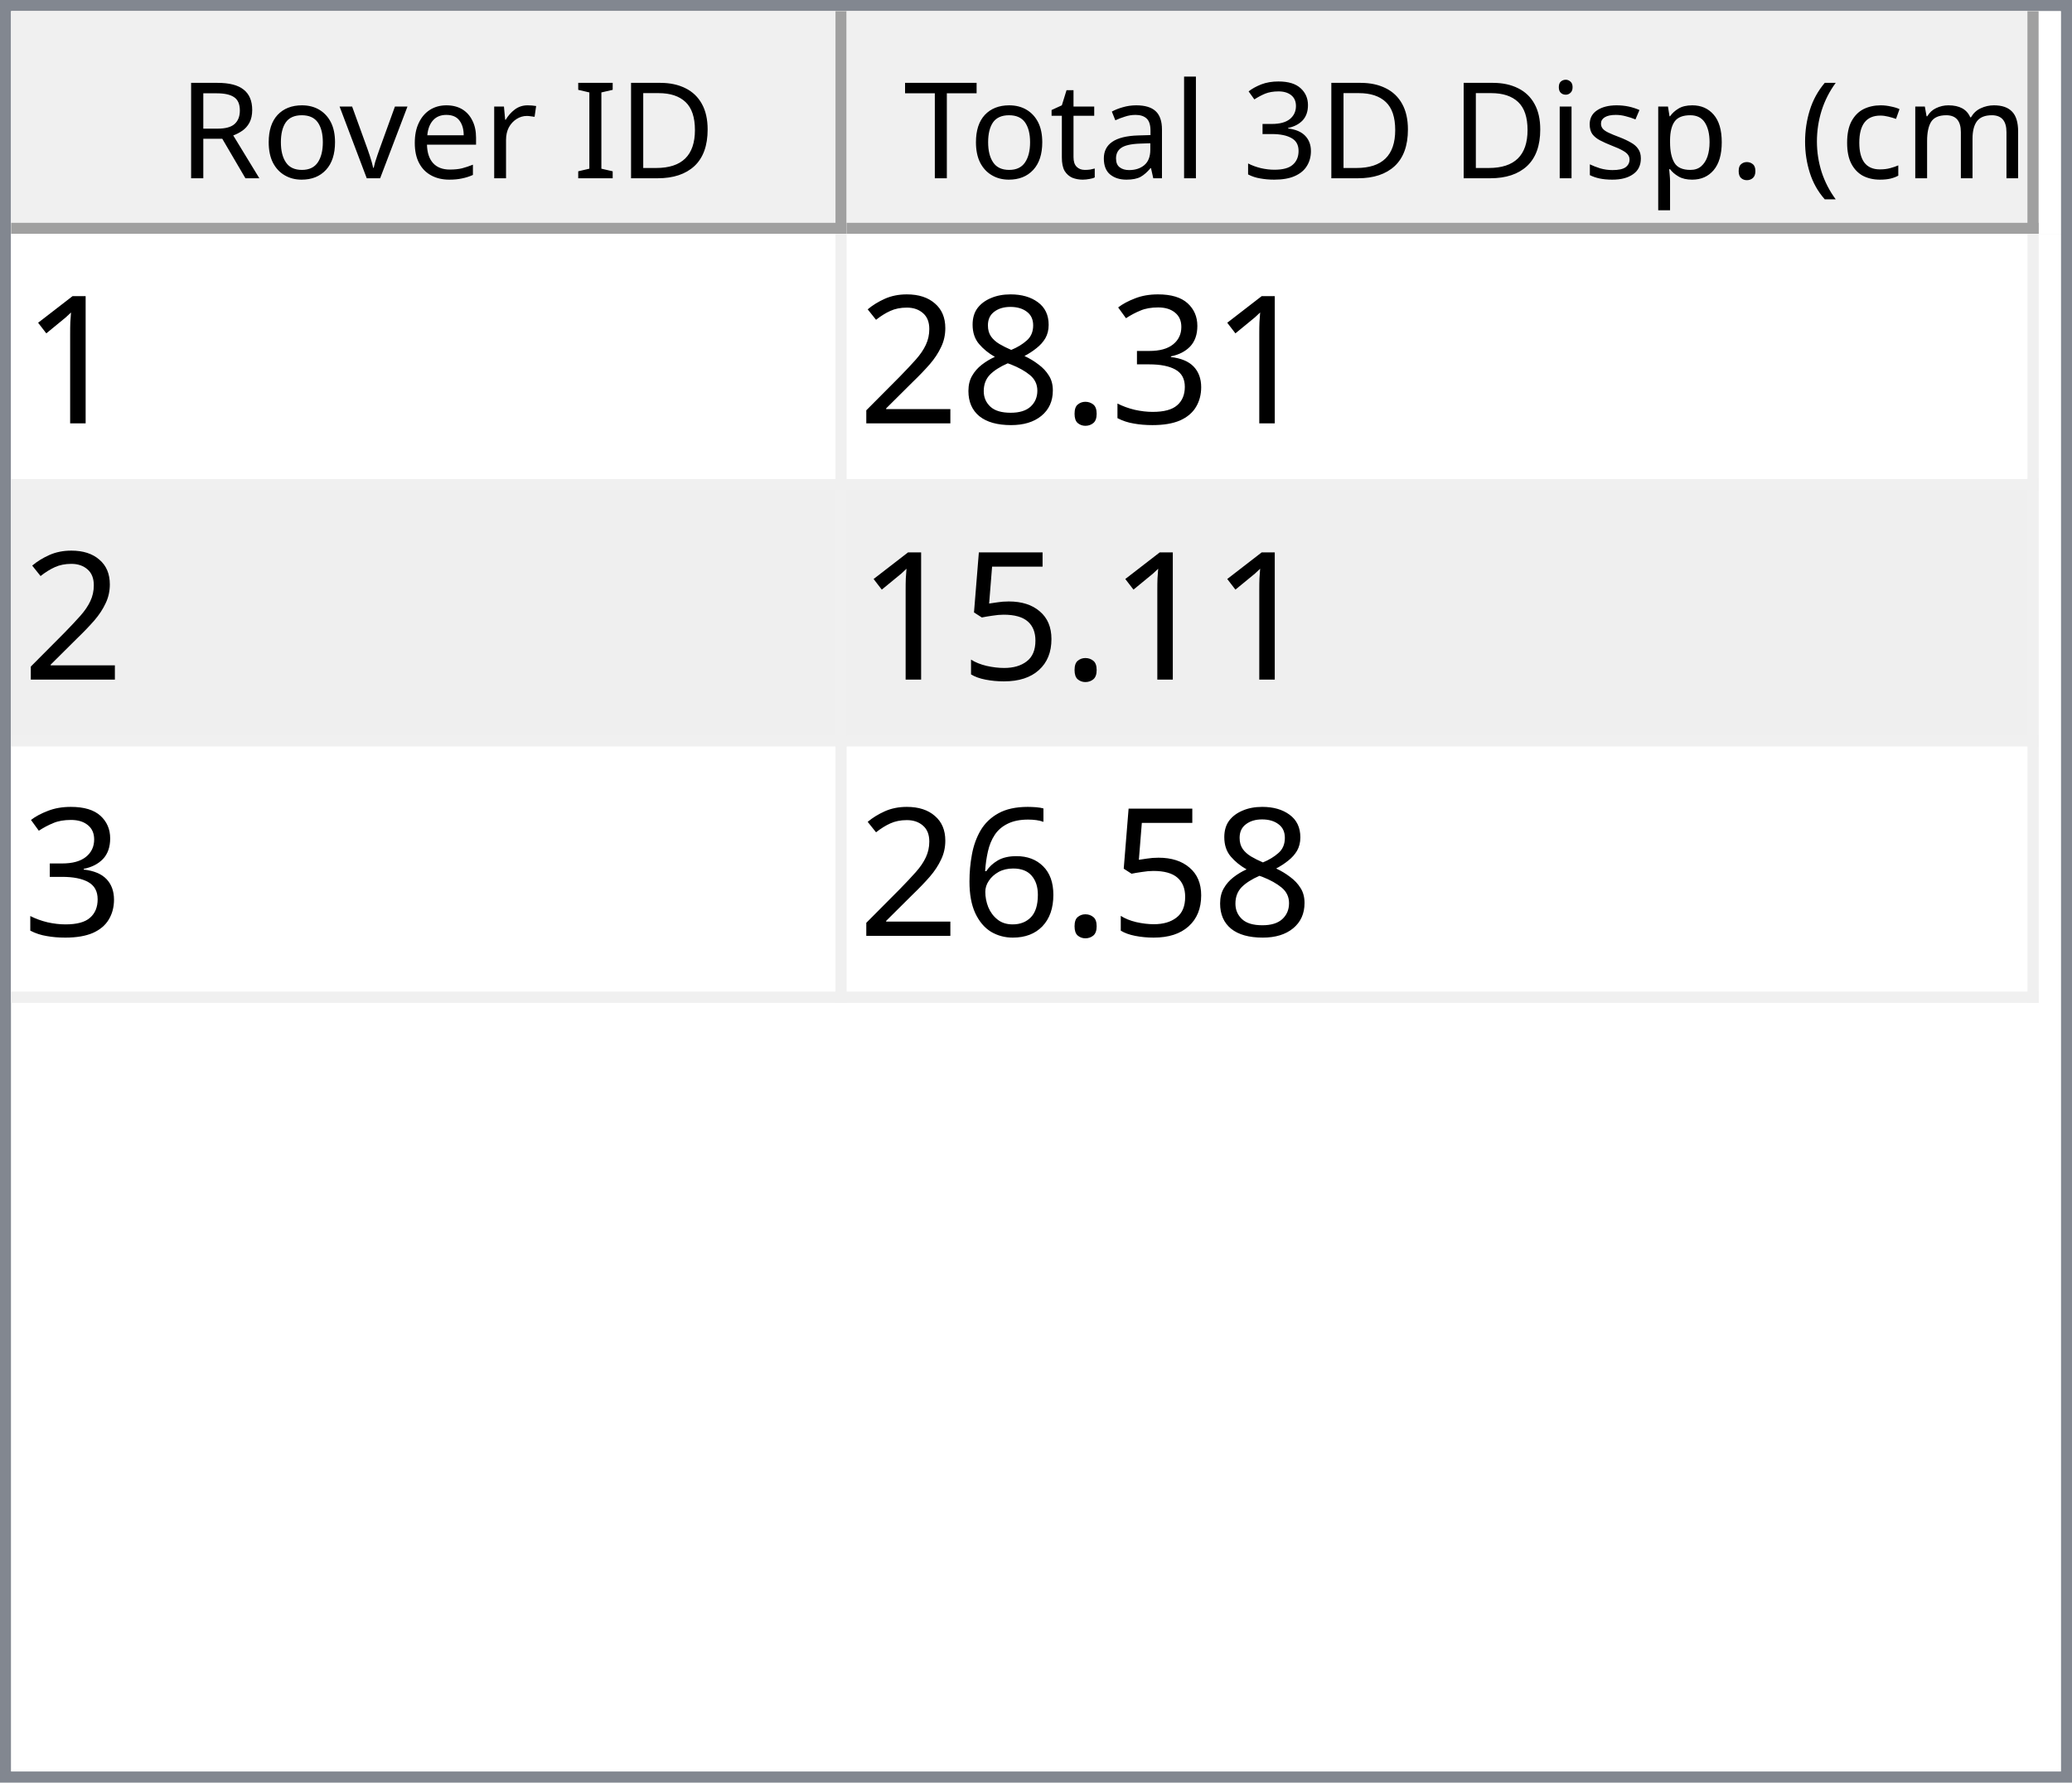
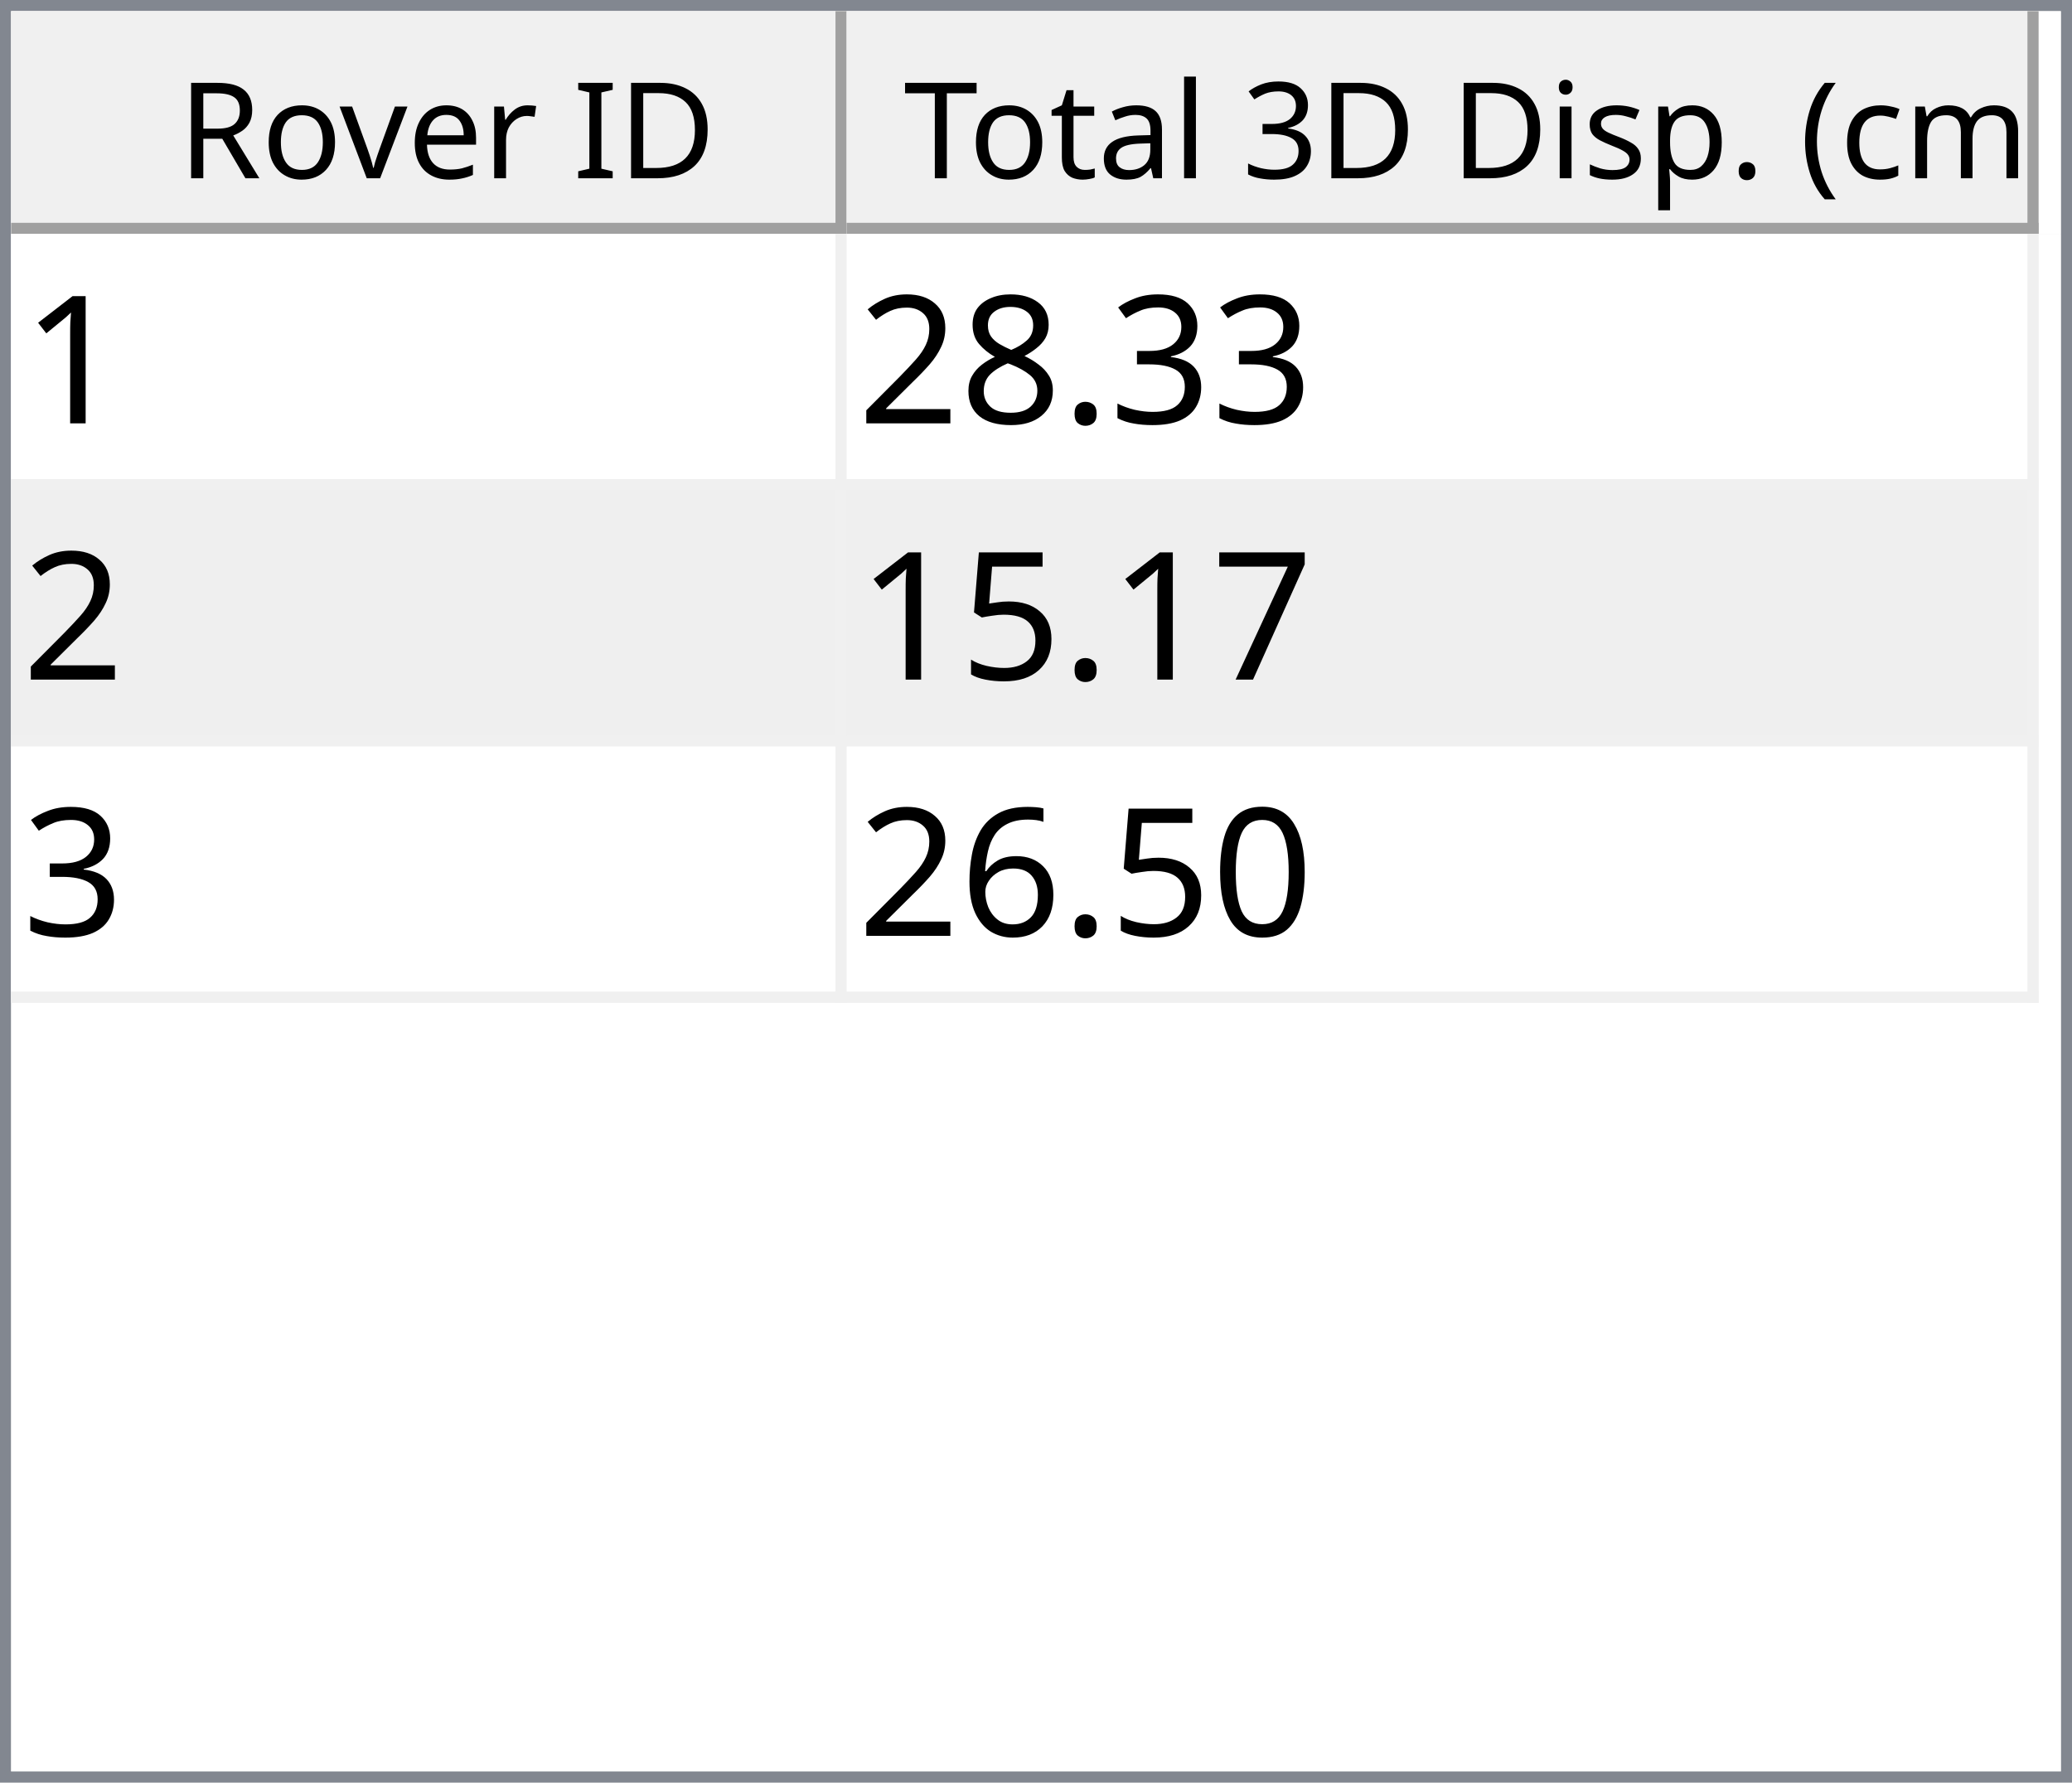
<svg xmlns="http://www.w3.org/2000/svg" style="fill-opacity:1; color-rendering:auto; color-interpolation:auto; text-rendering:auto; stroke:black; stroke-linecap:square; stroke-miterlimit:10; shape-rendering:auto; stroke-opacity:1; fill:black; stroke-dasharray:none; font-weight:normal; stroke-width:1; font-family:'Dialog'; font-style:normal; stroke-linejoin:miter; font-size:12px; stroke-dashoffset:0; image-rendering:auto;" width="186" height="160">
  <defs id="genericDefs" />
  <g>
    <defs id="defs1">
      <clipPath clipPathUnits="userSpaceOnUse" id="clipPath1">
        <path d="M0 0 L186 0 L186 160 L0 160 L0 0 Z" />
      </clipPath>
      <clipPath clipPathUnits="userSpaceOnUse" id="clipPath2">
        <path d="M0 0 L0 160 L186 160 L186 0 Z" />
      </clipPath>
      <clipPath clipPathUnits="userSpaceOnUse" id="clipPath3">
        <path d="M0 0 L0 20 L184 20 L184 0 Z" />
      </clipPath>
      <clipPath clipPathUnits="userSpaceOnUse" id="clipPath4">
        <path d="M0 0 L0 20 L75 20 L75 0 Z" />
      </clipPath>
      <clipPath clipPathUnits="userSpaceOnUse" id="clipPath5">
        <path d="M1 1 L1 19 L74 19 L74 1 Z" />
      </clipPath>
      <clipPath clipPathUnits="userSpaceOnUse" id="clipPath6">
        <path d="M0 0 L0 18 L73 18 L73 0 Z" />
      </clipPath>
      <clipPath clipPathUnits="userSpaceOnUse" id="clipPath7">
        <path d="M-0.5 -0.5 L-0.5 19.5 L74.5 19.5 L74.5 -0.5 Z" />
      </clipPath>
      <clipPath clipPathUnits="userSpaceOnUse" id="clipPath8">
        <path d="M0 0 L0 20 L107 20 L107 0 Z" />
      </clipPath>
      <clipPath clipPathUnits="userSpaceOnUse" id="clipPath9">
        <path d="M1 1 L1 19 L106 19 L106 1 Z" />
      </clipPath>
      <clipPath clipPathUnits="userSpaceOnUse" id="clipPath10">
        <path d="M0 0 L0 18 L105 18 L105 0 Z" />
      </clipPath>
      <clipPath clipPathUnits="userSpaceOnUse" id="clipPath11">
        <path d="M-0.5 -0.5 L-0.5 19.5 L106.5 19.5 L106.5 -0.5 Z" />
      </clipPath>
      <clipPath clipPathUnits="userSpaceOnUse" id="clipPath12">
        <path d="M0 0 L0 138 L184 138 L184 0 Z" />
      </clipPath>
      <clipPath clipPathUnits="userSpaceOnUse" id="clipPath13">
        <path d="M0 0 L0 69 L182 69 L182 0 Z" />
      </clipPath>
      <clipPath clipPathUnits="userSpaceOnUse" id="clipPath14">
        <path d="M-0.5 -0.5 L-0.5 68.5 L181.5 68.5 L181.5 -0.5 Z" />
      </clipPath>
      <clipPath clipPathUnits="userSpaceOnUse" id="clipPath15">
        <path d="M0 0 L0 22 L74 22 L74 0 Z" />
      </clipPath>
      <clipPath clipPathUnits="userSpaceOnUse" id="clipPath16">
        <path d="M0 0 L0 22 L106 22 L106 0 Z" />
      </clipPath>
      <font horiz-adv-x="64.551" id="font1">
        <font-face ascent="107.91" descent="25.098" units-per-em="100" style="font-style:normal; font-family:Segoe UI; font-weight:normal;" />
        <missing-glyph horiz-adv-x="64.551" d="M8.109 0 L8.109 68.266 L56.453 68.266 L56.453 0 L8.109 0 ZM15.328 7.234 L49.219 7.234 L49.219 61.031 L15.328 61.031 L15.328 7.234 Z" />
        <glyph unicode="D" horiz-adv-x="70.117" d="M9.188 0 L9.188 70.016 L28.516 70.016 Q65.531 70.016 65.531 35.891 Q65.531 19.672 55.25 9.836 Q44.969 0 27.734 0 L9.188 0 ZM17.391 62.594 L17.391 7.422 L27.828 7.422 Q41.609 7.422 49.273 14.797 Q56.938 22.172 56.938 35.688 Q56.938 62.594 28.328 62.594 L17.391 62.594 Z" />
        <glyph unicode="I" horiz-adv-x="26.611" d="M17.391 0 L9.188 0 L9.188 70.016 L17.391 70.016 L17.391 0 Z" />
        <glyph unicode=" " horiz-adv-x="27.393" d="" />
        <glyph unicode="r" horiz-adv-x="34.766" d="M34.188 41.891 Q32.078 43.5 28.125 43.5 Q23 43.5 19.555 38.672 Q16.109 33.844 16.109 25.484 L16.109 0 L8.109 0 L8.109 50 L16.109 50 L16.109 39.703 L16.312 39.703 Q18.016 44.969 21.531 47.922 Q25.047 50.875 29.391 50.875 Q32.516 50.875 34.188 50.203 L34.188 41.891 Z" />
        <glyph unicode="e" horiz-adv-x="52.295" d="M48.297 23 L12.984 23 Q13.188 14.656 17.484 10.109 Q21.781 5.562 29.297 5.562 Q37.75 5.562 44.828 11.141 L44.828 3.609 Q38.234 -1.172 27.391 -1.172 Q16.797 -1.172 10.742 5.641 Q4.688 12.453 4.688 24.812 Q4.688 36.469 11.305 43.82 Q17.922 51.172 27.734 51.172 Q37.547 51.172 42.922 44.828 Q48.297 38.484 48.297 27.203 L48.297 23 ZM40.094 29.781 Q40.047 36.719 36.75 40.578 Q33.453 44.438 27.594 44.438 Q21.922 44.438 17.969 40.383 Q14.016 36.328 13.094 29.781 L40.094 29.781 Z" />
        <glyph unicode="v" horiz-adv-x="47.9" d="M47.406 50 L27.484 0 L19.625 0 L0.688 50 L9.469 50 L22.172 13.672 Q23.578 9.672 23.922 6.688 L24.125 6.688 Q24.609 10.453 25.688 13.484 L38.969 50 L47.406 50 Z" />
        <glyph unicode="o" horiz-adv-x="58.594" d="M29 -1.172 Q17.922 -1.172 11.305 5.836 Q4.688 12.844 4.688 24.422 Q4.688 37.016 11.57 44.094 Q18.453 51.172 30.172 51.172 Q41.359 51.172 47.633 44.289 Q53.906 37.406 53.906 25.203 Q53.906 13.234 47.141 6.031 Q40.375 -1.172 29 -1.172 ZM29.594 44.438 Q21.875 44.438 17.383 39.188 Q12.891 33.938 12.891 24.703 Q12.891 15.828 17.43 10.695 Q21.969 5.562 29.594 5.562 Q37.359 5.562 41.531 10.594 Q45.703 15.625 45.703 24.906 Q45.703 34.281 41.531 39.359 Q37.359 44.438 29.594 44.438 Z" />
        <glyph unicode="R" horiz-adv-x="59.814" d="M59.375 0 L49.609 0 L37.891 19.625 Q36.281 22.359 34.766 24.289 Q33.25 26.219 31.664 27.438 Q30.078 28.656 28.25 29.219 Q26.422 29.781 24.125 29.781 L17.391 29.781 L17.391 0 L9.188 0 L9.188 70.016 L30.078 70.016 Q34.672 70.016 38.555 68.867 Q42.438 67.719 45.289 65.375 Q48.141 63.031 49.758 59.547 Q51.375 56.062 51.375 51.375 Q51.375 47.703 50.273 44.656 Q49.172 41.609 47.148 39.211 Q45.125 36.812 42.266 35.133 Q39.406 33.453 35.844 32.516 L35.844 32.328 Q37.594 31.547 38.891 30.547 Q40.188 29.547 41.359 28.18 Q42.531 26.812 43.68 25.078 Q44.828 23.344 46.234 21.047 L59.375 0 ZM17.391 62.594 L17.391 37.203 L28.516 37.203 Q31.594 37.203 34.203 38.133 Q36.812 39.062 38.719 40.797 Q40.625 42.531 41.703 45.047 Q42.781 47.562 42.781 50.688 Q42.781 56.297 39.141 59.445 Q35.5 62.594 28.609 62.594 L17.391 62.594 Z" />
        <glyph unicode=")" horiz-adv-x="30.176" d="M8.297 -15.922 L1.172 -15.922 Q16.406 2.344 16.406 26.812 Q16.406 51.469 1.078 70.016 L8.297 70.016 Q23.531 52.156 23.531 26.703 Q23.531 1.375 8.297 -15.922 Z" />
        <glyph unicode="m" horiz-adv-x="86.133" d="M79.109 0 L71.094 0 L71.094 28.719 Q71.094 37.016 68.531 40.727 Q65.969 44.438 59.906 44.438 Q54.781 44.438 51.195 39.75 Q47.609 35.062 47.609 28.516 L47.609 0 L39.594 0 L39.594 29.688 Q39.594 44.438 28.219 44.438 Q22.953 44.438 19.531 40.016 Q16.109 35.594 16.109 28.516 L16.109 0 L8.109 0 L8.109 50 L16.109 50 L16.109 42.094 L16.312 42.094 Q21.625 51.172 31.844 51.172 Q36.969 51.172 40.773 48.312 Q44.578 45.453 46 40.828 Q51.562 51.172 62.594 51.172 Q79.109 51.172 79.109 30.812 L79.109 0 Z" />
        <glyph unicode="c" horiz-adv-x="46.191" d="M42.188 2.297 Q36.422 -1.172 28.516 -1.172 Q17.828 -1.172 11.258 5.789 Q4.688 12.75 4.688 23.828 Q4.688 36.188 11.766 43.68 Q18.844 51.172 30.672 51.172 Q37.25 51.172 42.281 48.734 L42.281 40.531 Q36.719 44.438 30.375 44.438 Q22.703 44.438 17.797 38.945 Q12.891 33.453 12.891 24.516 Q12.891 15.719 17.508 10.641 Q22.125 5.562 29.891 5.562 Q36.422 5.562 42.188 9.906 L42.188 2.297 Z" />
        <glyph unicode="(" horiz-adv-x="30.176" d="M29.109 -15.922 L21.969 -15.922 Q6.844 1.375 6.844 26.703 Q6.844 52.156 21.969 70.016 L29.203 70.016 Q13.875 51.469 13.875 26.812 Q13.875 2.344 29.109 -15.922 Z" />
        <glyph unicode="." horiz-adv-x="21.68" d="M10.891 -1.078 Q8.641 -1.078 7.055 0.539 Q5.469 2.156 5.469 4.391 Q5.469 6.641 7.055 8.273 Q8.641 9.906 10.891 9.906 Q13.188 9.906 14.797 8.273 Q16.406 6.641 16.406 4.391 Q16.406 2.156 14.797 0.539 Q13.188 -1.078 10.891 -1.078 Z" />
        <glyph unicode="p" horiz-adv-x="58.789" d="M16.312 7.234 L16.109 7.234 L16.109 -23 L8.109 -23 L8.109 50 L16.109 50 L16.109 41.219 L16.312 41.219 Q22.219 51.172 33.594 51.172 Q43.266 51.172 48.688 44.461 Q54.109 37.75 54.109 26.469 Q54.109 13.922 48 6.375 Q41.891 -1.172 31.297 -1.172 Q21.578 -1.172 16.312 7.234 ZM16.109 27.391 L16.109 20.406 Q16.109 14.203 20.141 9.883 Q24.172 5.562 30.375 5.562 Q37.641 5.562 41.773 11.133 Q45.906 16.703 45.906 26.609 Q45.906 34.969 42.047 39.703 Q38.188 44.438 31.594 44.438 Q24.609 44.438 20.359 39.578 Q16.109 34.719 16.109 27.391 Z" />
        <glyph unicode="s" horiz-adv-x="42.432" d="M5.078 1.812 L5.078 10.406 Q11.625 5.562 19.484 5.562 Q30.031 5.562 30.031 12.594 Q30.031 14.594 29.125 15.992 Q28.219 17.391 26.68 18.461 Q25.141 19.531 23.07 20.383 Q21 21.234 18.609 22.172 Q15.281 23.484 12.766 24.828 Q10.25 26.172 8.57 27.859 Q6.891 29.547 6.031 31.695 Q5.172 33.844 5.172 36.719 Q5.172 40.234 6.789 42.945 Q8.406 45.656 11.086 47.484 Q13.766 49.312 17.211 50.242 Q20.656 51.172 24.312 51.172 Q30.812 51.172 35.938 48.922 L35.938 40.828 Q30.422 44.438 23.25 44.438 Q21 44.438 19.195 43.922 Q17.391 43.406 16.094 42.477 Q14.797 41.547 14.086 40.258 Q13.375 38.969 13.375 37.406 Q13.375 35.453 14.086 34.133 Q14.797 32.812 16.164 31.789 Q17.531 30.766 19.484 29.938 Q21.438 29.109 23.922 28.125 Q27.25 26.859 29.883 25.516 Q32.516 24.172 34.375 22.484 Q36.234 20.797 37.234 18.602 Q38.234 16.406 38.234 13.375 Q38.234 9.672 36.602 6.938 Q34.969 4.203 32.234 2.398 Q29.5 0.594 25.93 -0.289 Q22.359 -1.172 18.453 -1.172 Q10.75 -1.172 5.078 1.812 Z" />
        <glyph unicode="i" horiz-adv-x="24.219" d="M12.203 62.703 Q10.062 62.703 8.547 64.164 Q7.031 65.625 7.031 67.875 Q7.031 70.125 8.547 71.609 Q10.062 73.094 12.203 73.094 Q14.406 73.094 15.945 71.609 Q17.484 70.125 17.484 67.875 Q17.484 65.719 15.945 64.211 Q14.406 62.703 12.203 62.703 ZM16.109 0 L8.109 0 L8.109 50 L16.109 50 L16.109 0 Z" />
        <glyph unicode="3" horiz-adv-x="53.906" d="M46.531 19.828 Q46.531 15.094 44.75 11.211 Q42.969 7.328 39.719 4.57 Q36.469 1.812 31.93 0.297 Q27.391 -1.219 21.922 -1.219 Q11.922 -1.219 6 2.594 L6 11.188 Q13.094 5.609 22.219 5.609 Q25.875 5.609 28.828 6.539 Q31.781 7.469 33.906 9.227 Q36.031 10.984 37.18 13.477 Q38.328 15.969 38.328 19.094 Q38.328 32.812 18.797 32.812 L12.984 32.812 L12.984 39.594 L18.5 39.594 Q35.797 39.594 35.797 52.484 Q35.797 64.406 22.609 64.406 Q15.188 64.406 8.688 59.422 L8.688 67.188 Q15.375 71.188 24.609 71.188 Q29 71.188 32.57 69.969 Q36.141 68.75 38.68 66.555 Q41.219 64.359 42.609 61.281 Q44 58.203 44 54.5 Q44 40.672 30.031 36.719 L30.031 36.531 Q33.594 36.141 36.625 34.797 Q39.656 33.453 41.852 31.305 Q44.047 29.156 45.289 26.25 Q46.531 23.344 46.531 19.828 Z" />
        <glyph unicode="l" horiz-adv-x="24.219" d="M16.109 0 L8.109 0 L8.109 74.031 L16.109 74.031 L16.109 0 Z" />
        <glyph unicode="a" horiz-adv-x="50.879" d="M43.891 0 L35.891 0 L35.891 7.812 L35.688 7.812 Q30.469 -1.172 20.312 -1.172 Q12.844 -1.172 8.617 2.781 Q4.391 6.734 4.391 13.281 Q4.391 27.297 20.906 29.594 L35.891 31.688 Q35.891 44.438 25.594 44.438 Q16.547 44.438 9.281 38.281 L9.281 46.484 Q16.656 51.172 26.266 51.172 Q43.891 51.172 43.891 32.516 L43.891 0 ZM35.891 25.297 L23.828 23.641 Q18.266 22.859 15.43 20.875 Q12.594 18.891 12.594 13.875 Q12.594 10.203 15.211 7.883 Q17.828 5.562 22.172 5.562 Q28.125 5.562 32.008 9.742 Q35.891 13.922 35.891 20.312 L35.891 25.297 Z" />
        <glyph unicode="t" horiz-adv-x="33.887" d="M31.297 0.484 Q28.469 -1.078 23.828 -1.078 Q10.688 -1.078 10.688 13.578 L10.688 43.172 L2.094 43.172 L2.094 50 L10.688 50 L10.688 62.203 L18.703 64.797 L18.703 50 L31.297 50 L31.297 43.172 L18.703 43.172 L18.703 14.984 Q18.703 9.969 20.414 7.82 Q22.125 5.672 26.078 5.672 Q29.109 5.672 31.297 7.328 L31.297 0.484 Z" />
        <glyph unicode="T" horiz-adv-x="52.393" d="M50.594 62.594 L30.375 62.594 L30.375 0 L22.172 0 L22.172 62.594 L2 62.594 L2 70.016 L50.594 70.016 L50.594 62.594 Z" />
      </font>
      <font horiz-adv-x="75.0" id="font2">
        <font-face ascent="100.537" descent="21.973" units-per-em="100" style="font-style:normal; font-family:sans-serif; font-weight:normal;" />
        <missing-glyph horiz-adv-x="75.0" d="M12.5 0 L12.5 62.5 L62.5 62.5 L62.5 0 L12.5 0 ZM14.062 1.562 L60.938 1.562 L60.938 60.938 L14.062 60.938 L14.062 1.562 Z" />
        <glyph unicode="1" horiz-adv-x="55.615" d="M37.25 0 L28.469 0 L28.469 56 Q25.297 52.984 20.141 49.953 Q14.984 46.922 10.891 45.406 L10.891 53.906 Q18.266 57.375 23.781 62.305 Q29.297 67.234 31.594 71.875 L37.25 71.875 L37.25 0 Z" />
        <glyph unicode="3" horiz-adv-x="55.615" d="M4.203 18.891 L12.984 20.062 Q14.5 12.594 18.141 9.297 Q21.781 6 27 6 Q33.203 6 37.477 10.297 Q41.75 14.594 41.75 20.953 Q41.75 27 37.797 30.93 Q33.844 34.859 27.734 34.859 Q25.25 34.859 21.531 33.891 L22.516 41.609 Q23.391 41.5 23.922 41.5 Q29.547 41.5 34.039 44.43 Q38.531 47.359 38.531 53.469 Q38.531 58.297 35.258 61.477 Q31.984 64.656 26.812 64.656 Q21.688 64.656 18.266 61.43 Q14.844 58.203 13.875 51.766 L5.078 53.328 Q6.688 62.156 12.398 67.016 Q18.109 71.875 26.609 71.875 Q32.469 71.875 37.398 69.359 Q42.328 66.844 44.945 62.5 Q47.562 58.156 47.562 53.266 Q47.562 48.641 45.07 44.828 Q42.578 41.016 37.703 38.766 Q44.047 37.312 47.562 32.695 Q51.078 28.078 51.078 21.141 Q51.078 11.766 44.242 5.25 Q37.406 -1.266 26.953 -1.266 Q17.531 -1.266 11.305 4.352 Q5.078 9.969 4.203 18.891 Z" />
        <glyph unicode="." horiz-adv-x="27.783" d="M9.078 0 L9.078 10.016 L19.094 10.016 L19.094 0 L9.078 0 Z" />
        <glyph unicode="8" horiz-adv-x="55.615" d="M17.672 38.812 Q12.203 40.828 9.57 44.539 Q6.938 48.25 6.938 53.422 Q6.938 61.234 12.555 66.555 Q18.172 71.875 27.484 71.875 Q36.859 71.875 42.578 66.43 Q48.297 60.984 48.297 53.172 Q48.297 48.188 45.68 44.508 Q43.062 40.828 37.75 38.812 Q44.344 36.672 47.781 31.883 Q51.219 27.094 51.219 20.453 Q51.219 11.281 44.727 5.031 Q38.234 -1.219 27.641 -1.219 Q17.047 -1.219 10.547 5.055 Q4.047 11.328 4.047 20.703 Q4.047 27.688 7.594 32.398 Q11.141 37.109 17.672 38.812 ZM15.922 53.719 Q15.922 48.641 19.195 45.414 Q22.469 42.188 27.688 42.188 Q32.766 42.188 36.016 45.383 Q39.266 48.578 39.266 53.219 Q39.266 58.062 35.914 61.359 Q32.562 64.656 27.594 64.656 Q22.562 64.656 19.242 61.43 Q15.922 58.203 15.922 53.719 ZM13.094 20.656 Q13.094 16.891 14.875 13.375 Q16.656 9.859 20.172 7.93 Q23.688 6 27.734 6 Q34.031 6 38.133 10.055 Q42.234 14.109 42.234 20.359 Q42.234 26.703 38.016 30.859 Q33.797 35.016 27.438 35.016 Q21.234 35.016 17.164 30.914 Q13.094 26.812 13.094 20.656 Z" />
        <glyph unicode="2" horiz-adv-x="55.615" d="M50.344 8.453 L50.344 0 L3.031 0 Q2.938 3.172 4.047 6.109 Q5.859 10.938 9.836 15.625 Q13.812 20.312 21.344 26.469 Q33.016 36.031 37.117 41.625 Q41.219 47.219 41.219 52.203 Q41.219 57.422 37.477 61.008 Q33.734 64.594 27.734 64.594 Q21.391 64.594 17.578 60.789 Q13.766 56.984 13.719 50.25 L4.688 51.172 Q5.609 61.281 11.664 66.578 Q17.719 71.875 27.938 71.875 Q38.234 71.875 44.242 66.164 Q50.25 60.453 50.25 52 Q50.25 47.703 48.492 43.555 Q46.734 39.406 42.656 34.812 Q38.578 30.219 29.109 22.219 Q21.188 15.578 18.945 13.211 Q16.703 10.844 15.234 8.453 L50.344 8.453 Z" />
+         <glyph unicode="7" horiz-adv-x="55.615" d="M4.734 62.203 L4.734 70.656 L51.078 70.656 L51.078 63.812 Q44.234 56.547 37.523 44.484 Q30.812 32.422 27.156 19.672 Q24.516 10.688 23.781 0 L14.75 0 Q14.891 8.453 18.062 20.414 Q21.234 32.375 27.172 43.484 Q33.109 54.594 39.797 62.203 L4.734 62.203 Z" />
        <glyph unicode="5" horiz-adv-x="55.615" d="M4.156 18.75 L13.375 19.531 Q14.406 12.797 18.141 9.398 Q21.875 6 27.156 6 Q33.5 6 37.891 10.789 Q42.281 15.578 42.281 23.484 Q42.281 31 38.062 35.352 Q33.844 39.703 27 39.703 Q22.75 39.703 19.336 37.773 Q15.922 35.844 13.969 32.766 L5.719 33.844 L12.641 70.609 L48.25 70.609 L48.25 62.203 L19.672 62.203 L15.828 42.969 Q22.266 47.469 29.344 47.469 Q38.719 47.469 45.164 40.969 Q51.609 34.469 51.609 24.266 Q51.609 14.547 45.953 7.469 Q39.062 -1.219 27.156 -1.219 Q17.391 -1.219 11.211 4.25 Q5.031 9.719 4.156 18.75 Z" />
+         <glyph unicode="0" horiz-adv-x="55.615" d="M4.156 35.297 Q4.156 48 6.766 55.742 Q9.375 63.484 14.523 67.68 Q19.672 71.875 27.484 71.875 Q33.25 71.875 37.594 69.555 Q41.938 67.234 44.773 62.867 Q47.609 58.5 49.219 52.227 Q50.828 45.953 50.828 35.297 Q50.828 22.703 48.242 14.969 Q45.656 7.234 40.508 3.008 Q35.359 -1.219 27.484 -1.219 Q17.141 -1.219 11.234 6.203 Q4.156 15.141 4.156 35.297 ZM13.188 35.297 Q13.188 17.672 17.312 11.836 Q21.438 6 27.484 6 Q33.547 6 37.672 11.859 Q41.797 17.719 41.797 35.297 Q41.797 52.984 37.672 58.789 Q33.547 64.594 27.391 64.594 Q21.344 64.594 17.719 59.469 Q13.188 52.938 13.188 35.297 Z" />
        <glyph unicode="6" horiz-adv-x="55.615" d="M49.75 54.047 L41.016 53.375 Q39.844 58.547 37.703 60.891 Q34.125 64.656 28.906 64.656 Q24.703 64.656 21.531 62.312 Q17.391 59.281 14.992 53.469 Q12.594 47.656 12.5 36.922 Q15.672 41.75 20.266 44.094 Q24.859 46.438 29.891 46.438 Q38.672 46.438 44.852 39.969 Q51.031 33.5 51.031 23.25 Q51.031 16.5 48.125 10.719 Q45.219 4.938 40.141 1.859 Q35.062 -1.219 28.609 -1.219 Q17.625 -1.219 10.695 6.859 Q3.766 14.938 3.766 33.5 Q3.766 54.25 11.422 63.672 Q18.109 71.875 29.438 71.875 Q37.891 71.875 43.289 67.141 Q48.688 62.406 49.75 54.047 ZM13.875 23.188 Q13.875 18.656 15.797 14.508 Q17.719 10.359 21.188 8.18 Q24.656 6 28.469 6 Q34.031 6 38.039 10.492 Q42.047 14.984 42.047 22.703 Q42.047 30.125 38.086 34.398 Q34.125 38.672 28.125 38.672 Q22.172 38.672 18.023 34.398 Q13.875 30.125 13.875 23.188 Z" />
      </font>
    </defs>
    <g style="fill:white; stroke:white;">
      <rect x="0" y="0" width="186" style="clip-path:url(#clipPath1); stroke:none;" height="160" />
    </g>
    <g style="fill:white; text-rendering:optimizeSpeed; color-rendering:optimizeSpeed; image-rendering:optimizeSpeed; shape-rendering:crispEdges; stroke:white; color-interpolation:sRGB;">
      <rect x="0" width="186" height="160" y="0" style="stroke:none;" />
      <path style="stroke:none;" d="M0 160 L186 160 L186 0 L0 0 Z" />
    </g>
    <g style="fill:rgb(240,240,240); font-family:'Segoe UI'; stroke:rgb(240,240,240);">
      <rect x="0" y="0" width="186" style="clip-path:url(#clipPath2); stroke:none;" height="160" />
    </g>
    <g style="fill:rgb(130,135,144); font-family:'Segoe UI'; stroke:rgb(130,135,144);">
      <path d="M0 0 L186 0 L186 160 L0 160 L0 0 ZM1 1 L185 1 L185 159 L1 159 L1 1 Z" style="fill-rule:evenodd; clip-path:url(#clipPath2); stroke:none;" />
    </g>
    <g style="fill:white; font-family:'Segoe UI'; stroke:white;" transform="translate(1,1)">
      <rect x="0" y="0" width="184" style="clip-path:url(#clipPath3); stroke:none;" height="20" />
    </g>
    <g style="fill:rgb(240,240,240); font-family:'Segoe UI'; stroke:rgb(240,240,240);" transform="translate(1,1)">
      <rect x="0" y="0" width="75" style="clip-path:url(#clipPath4); stroke:none;" height="20" />
    </g>
    <g style="font-family:'Segoe UI';" transform="translate(2,2)">
      <text x="14" xml:space="preserve" y="14" style="clip-path:url(#clipPath6); stroke:none;">Rover ID</text>
    </g>
    <g style="fill:rgb(160,160,160); font-family:'Segoe UI'; stroke:rgb(160,160,160); stroke-linejoin:bevel;" transform="translate(1.5,1.5)">
      <line x1="74" x2="74" y1="0" style="fill:none; clip-path:url(#clipPath7);" y2="19" />
    </g>
    <g style="fill:rgb(160,160,160); font-family:'Segoe UI'; stroke:rgb(160,160,160); stroke-linejoin:bevel;" transform="matrix(1,0,0,1,1,1) translate(0.5,0.5)">
      <line x1="0" x2="74" y1="19" style="fill:none; clip-path:url(#clipPath7);" y2="19" />
    </g>
    <g style="fill:rgb(240,240,240); font-family:'Segoe UI'; stroke:rgb(240,240,240);" transform="translate(76,1)">
      <rect x="0" y="0" width="107" style="clip-path:url(#clipPath8); stroke:none;" height="20" />
    </g>
    <g style="font-family:'Segoe UI';" transform="translate(77,2)">
      <text x="1" xml:space="preserve" y="14" style="clip-path:url(#clipPath10); stroke:none;"> Total 3D Disp. (cm)</text>
    </g>
    <g style="fill:rgb(160,160,160); font-family:'Segoe UI'; stroke:rgb(160,160,160); stroke-linejoin:bevel;" transform="translate(76.5,1.5)">
      <line x1="106" x2="106" y1="0" style="fill:none; clip-path:url(#clipPath11);" y2="19" />
    </g>
    <g style="fill:rgb(160,160,160); font-family:'Segoe UI'; stroke:rgb(160,160,160); stroke-linejoin:bevel;" transform="matrix(1,0,0,1,76,1) translate(0.5,0.5)">
      <line x1="0" x2="106" y1="19" style="fill:none; clip-path:url(#clipPath11);" y2="19" />
    </g>
    <g style="fill:white; font-family:'Segoe UI'; stroke:white;" transform="translate(1,21)">
      <rect x="0" y="0" width="184" style="clip-path:url(#clipPath12); stroke:none;" height="138" />
    </g>
    <g style="fill:rgb(240,240,240); font-size:16px; font-family:sans-serif; stroke:rgb(240,240,240);" transform="translate(1,21)">
      <rect x="0" y="0" width="182" style="clip-path:url(#clipPath13); stroke:none;" height="69" />
      <line transform="translate(0.5,0.5)" x1="0" x2="181" y1="22" style="clip-path:url(#clipPath14); fill:none; stroke-linejoin:bevel;" y2="22" />
    </g>
    <g transform="matrix(1,0,0,1,1,21) translate(0.5,0.5)" style="fill:rgb(240,240,240); font-size:16px; font-family:sans-serif; stroke:rgb(240,240,240); stroke-linejoin:bevel;">
      <line x1="0" x2="181" y1="45" style="fill:none; clip-path:url(#clipPath14);" y2="45" />
    </g>
    <g transform="matrix(1,0,0,1,1,21) translate(0.5,0.5)" style="fill:rgb(240,240,240); font-size:16px; font-family:sans-serif; stroke:rgb(240,240,240); stroke-linejoin:bevel;">
      <line x1="0" x2="181" y1="68" style="fill:none; clip-path:url(#clipPath14);" y2="68" />
    </g>
    <g transform="matrix(1,0,0,1,1,21) translate(0.5,0.5)" style="fill:rgb(240,240,240); font-size:16px; font-family:sans-serif; stroke:rgb(240,240,240); stroke-linejoin:bevel;">
      <line x1="74" x2="74" y1="0" style="fill:none; clip-path:url(#clipPath14);" y2="68" />
    </g>
    <g transform="matrix(1,0,0,1,1,21) translate(0.5,0.5)" style="fill:rgb(240,240,240); font-size:16px; font-family:sans-serif; stroke:rgb(240,240,240); stroke-linejoin:bevel;">
      <line x1="181" x2="181" y1="0" style="fill:none; clip-path:url(#clipPath14);" y2="68" />
    </g>
    <g style="fill:white; font-size:16px; font-family:sans-serif; stroke:white;" transform="matrix(1,0,0,1,1,21)">
      <rect x="0" y="0" width="74" style="clip-path:url(#clipPath15); stroke:none;" height="22" />
      <text x="1" y="17" style="fill:black; clip-path:url(#clipPath15); stroke:none;" xml:space="preserve">1</text>
    </g>
    <g style="fill:white; font-size:16px; font-family:sans-serif; stroke:white;" transform="matrix(1,0,0,1,1,21) translate(75,0)">
      <rect x="0" y="0" width="106" style="clip-path:url(#clipPath16); stroke:none;" height="22" />
-       <text x="1" y="17" style="fill:black; clip-path:url(#clipPath16); stroke:none;" xml:space="preserve">28.31</text>
+       <text x="1" y="17" style="fill:black; clip-path:url(#clipPath16); stroke:none;" xml:space="preserve">28.33</text>
    </g>
    <g style="fill:rgb(239,239,239); font-size:16px; font-family:sans-serif; stroke:rgb(239,239,239);" transform="matrix(1,0,0,1,1,21) translate(0,23)">
      <rect x="0" y="0" width="74" style="clip-path:url(#clipPath15); stroke:none;" height="22" />
      <text x="1" y="17" style="fill:black; clip-path:url(#clipPath15); stroke:none;" xml:space="preserve">2</text>
    </g>
    <g style="fill:rgb(239,239,239); font-size:16px; font-family:sans-serif; stroke:rgb(239,239,239);" transform="matrix(1,0,0,1,1,21) translate(75,23)">
      <rect x="0" y="0" width="106" style="clip-path:url(#clipPath16); stroke:none;" height="22" />
-       <text x="1" y="17" style="fill:black; clip-path:url(#clipPath16); stroke:none;" xml:space="preserve">15.11</text>
+       <text x="1" y="17" style="fill:black; clip-path:url(#clipPath16); stroke:none;" xml:space="preserve">15.17</text>
    </g>
    <g style="fill:white; font-size:16px; font-family:sans-serif; stroke:white;" transform="matrix(1,0,0,1,1,21) translate(0,46)">
      <rect x="0" y="0" width="74" style="clip-path:url(#clipPath15); stroke:none;" height="22" />
      <text x="1" y="17" style="fill:black; clip-path:url(#clipPath15); stroke:none;" xml:space="preserve">3</text>
    </g>
    <g style="fill:white; font-size:16px; font-family:sans-serif; stroke:white;" transform="matrix(1,0,0,1,1,21) translate(75,46)">
      <rect x="0" y="0" width="106" style="clip-path:url(#clipPath16); stroke:none;" height="22" />
-       <text x="1" y="17" style="fill:black; clip-path:url(#clipPath16); stroke:none;" xml:space="preserve">26.58</text>
+       <text x="1" y="17" style="fill:black; clip-path:url(#clipPath16); stroke:none;" xml:space="preserve">26.50</text>
    </g>
  </g>
</svg>
